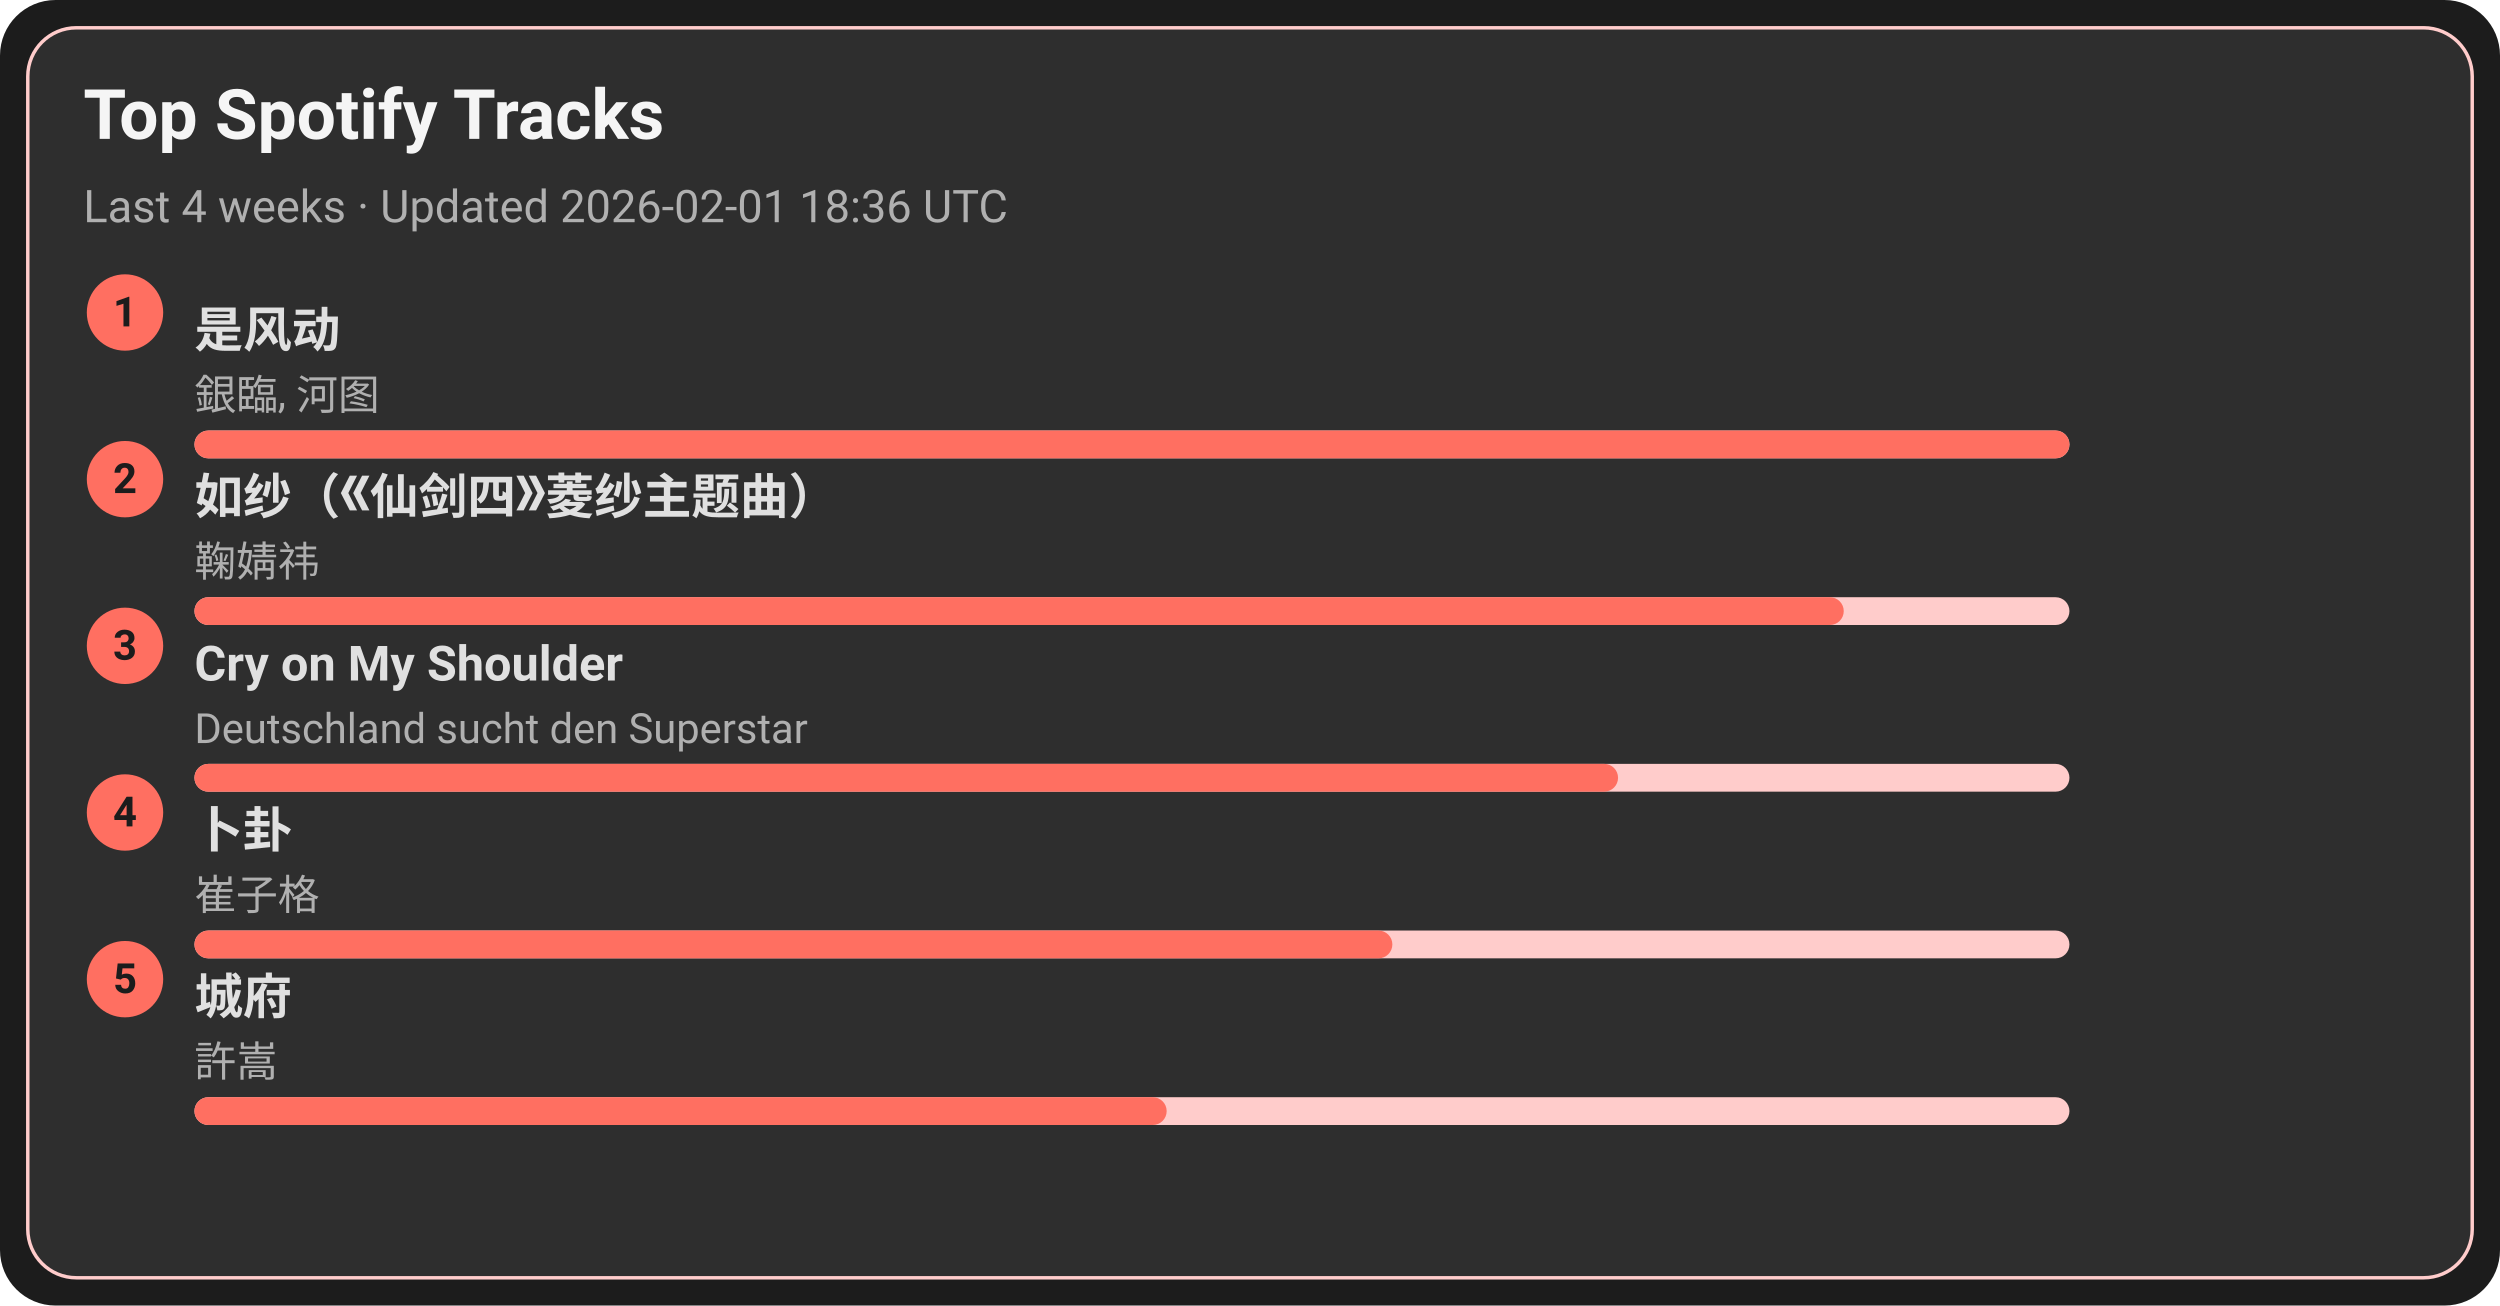
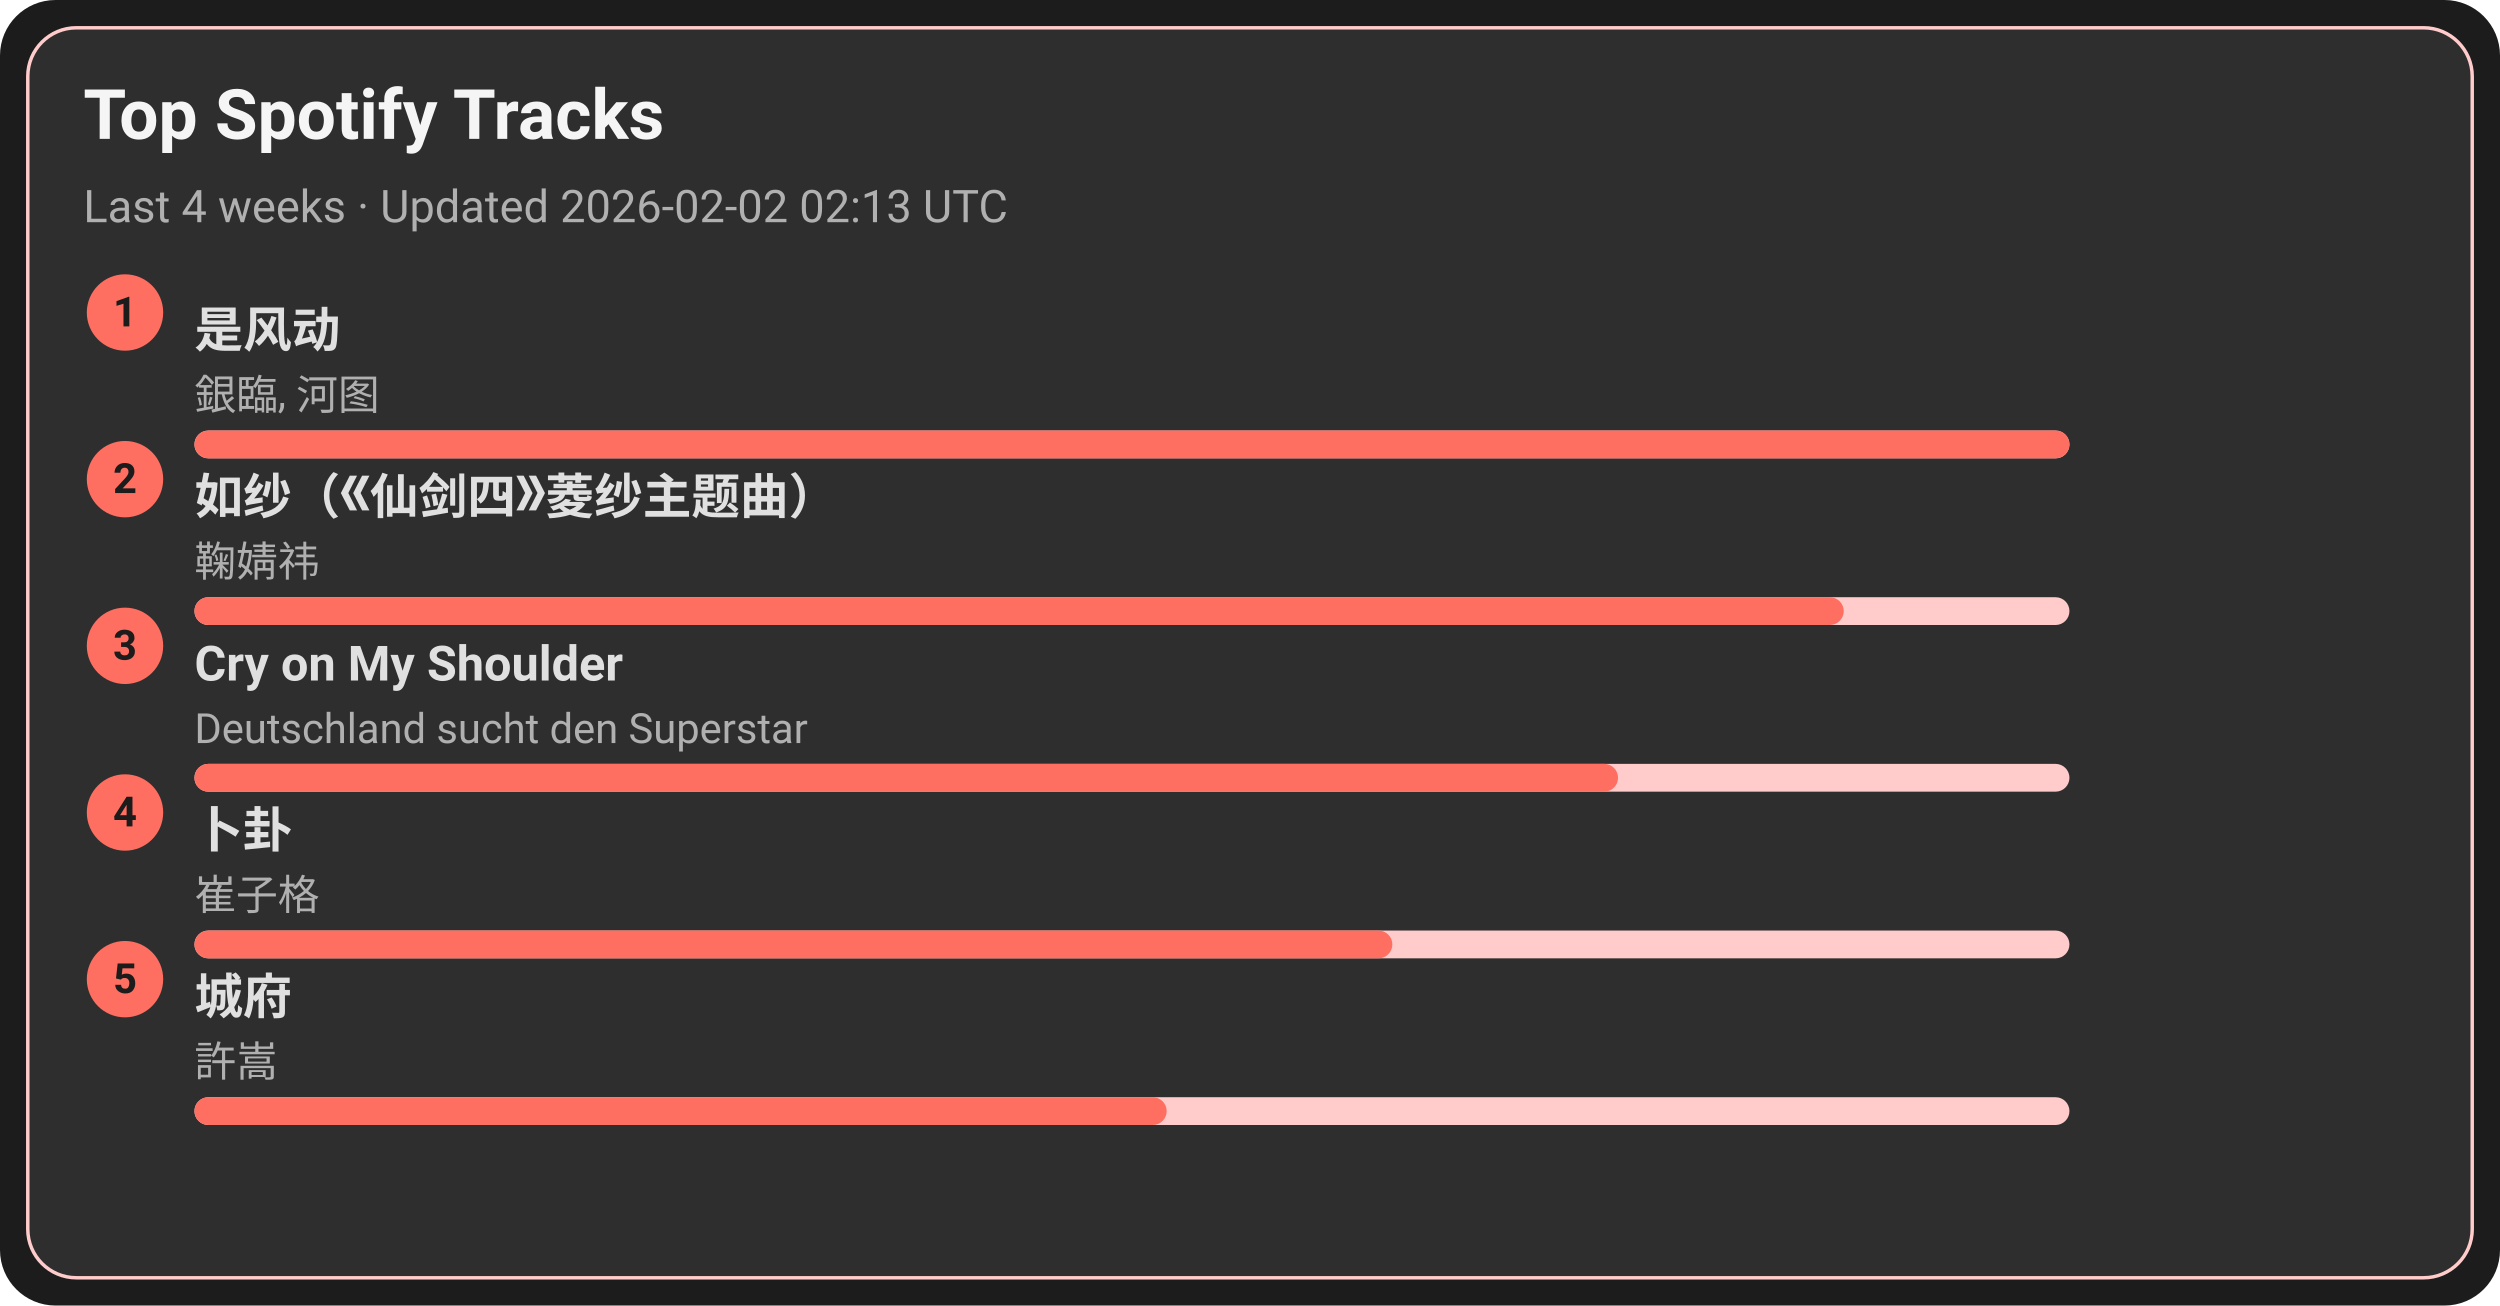
<svg xmlns="http://www.w3.org/2000/svg" width="720" height="376" viewBox="0 0 720 376">
  <style>text{font-family:-apple-system,BlinkMacSystemFont,Segoe UI,Roboto,Ubuntu,Helvetica Neue,Arial,Noto Sans,sans-serif}</style>
  <rect width="720" height="376" rx="16" fill="#1c1c1c" />
  <rect x="8" y="8" width="704" height="360" rx="14" fill="#2e2e2e" stroke="#ffcccb" />
  <text x="24" y="40" font-size="20" fill="#f5f5f5" font-weight="600">Top Spotify Tracks</text>
-   <text x="24" y="64" font-size="13" fill="#b0b0b0">Last 4 weeks · Updated 2026-02-01 18:36 UTC</text>
+   <text x="24" y="64" font-size="13" fill="#b0b0b0">Last 4 weeks · Updated 2026-02-02 02:13 UTC</text>
  <circle cx="36" cy="90" r="11" fill="#ff6f61" />
  <text x="36" y="94" text-anchor="middle" font-size="12" fill="#1c1c1c" font-weight="700">1</text>
  <a href="https://open.spotify.com/track/3lePQ8c4jq7bTePsXEmslh" target="_blank" rel="noopener noreferrer">
    <text x="56" y="100" font-size="14" fill="#e0e0e0" font-weight="600">是风动</text>
  </a>
  <text x="56" y="118" font-size="12" fill="#b0b0b0">銀臨, 河图</text>
  <rect x="56" y="124" width="540" height="8" rx="4" fill="#ffcccb" />
  <rect x="56" y="124" width="540" height="8" rx="4" fill="#ff6f61" />
  <circle cx="36" cy="138" r="11" fill="#ff6f61" />
  <text x="36" y="142" text-anchor="middle" font-size="12" fill="#1c1c1c" font-weight="700">2</text>
  <a href="https://open.spotify.com/track/69FUNgvEVkNbHq43lgvdme" target="_blank" rel="noopener noreferrer">
    <text x="56" y="148" font-size="14" fill="#e0e0e0" font-weight="600">如纱（《仙剑四》菱纱主题曲）</text>
  </a>
  <text x="56" y="166" font-size="12" fill="#b0b0b0">鞠婧祎</text>
  <rect x="56" y="172" width="540" height="8" rx="4" fill="#ffcccb" />
  <rect x="56" y="172" width="475" height="8" rx="4" fill="#ff6f61" />
  <circle cx="36" cy="186" r="11" fill="#ff6f61" />
  <text x="36" y="190" text-anchor="middle" font-size="12" fill="#1c1c1c" font-weight="700">3</text>
  <a href="https://open.spotify.com/track/6usmG2MoD0C0Lc2pNgCVWV" target="_blank" rel="noopener noreferrer">
    <text x="56" y="196" font-size="14" fill="#e0e0e0" font-weight="600">Cry on My Shoulder</text>
  </a>
  <text x="56" y="214" font-size="12" fill="#b0b0b0">Deutschland sucht den Superstar</text>
  <rect x="56" y="220" width="540" height="8" rx="4" fill="#ffcccb" />
  <rect x="56" y="220" width="410" height="8" rx="4" fill="#ff6f61" />
  <circle cx="36" cy="234" r="11" fill="#ff6f61" />
  <text x="36" y="238" text-anchor="middle" font-size="12" fill="#1c1c1c" font-weight="700">4</text>
  <a href="https://open.spotify.com/track/4ToeYifpQaikbYa7krOD6s" target="_blank" rel="noopener noreferrer">
    <text x="56" y="244" font-size="14" fill="#e0e0e0" font-weight="600">卜卦</text>
  </a>
  <text x="56" y="262" font-size="12" fill="#b0b0b0">崔子格</text>
  <rect x="56" y="268" width="540" height="8" rx="4" fill="#ffcccb" />
  <rect x="56" y="268" width="345" height="8" rx="4" fill="#ff6f61" />
  <circle cx="36" cy="282" r="11" fill="#ff6f61" />
  <text x="36" y="286" text-anchor="middle" font-size="12" fill="#1c1c1c" font-weight="700">5</text>
  <a href="https://open.spotify.com/track/4AmlSf7hye0QVpnHCcEoEw" target="_blank" rel="noopener noreferrer">
    <text x="56" y="292" font-size="14" fill="#e0e0e0" font-weight="600">城府</text>
  </a>
  <text x="56" y="310" font-size="12" fill="#b0b0b0">許嵩</text>
  <rect x="56" y="316" width="540" height="8" rx="4" fill="#ffcccb" />
  <rect x="56" y="316" width="280" height="8" rx="4" fill="#ff6f61" />
</svg>
